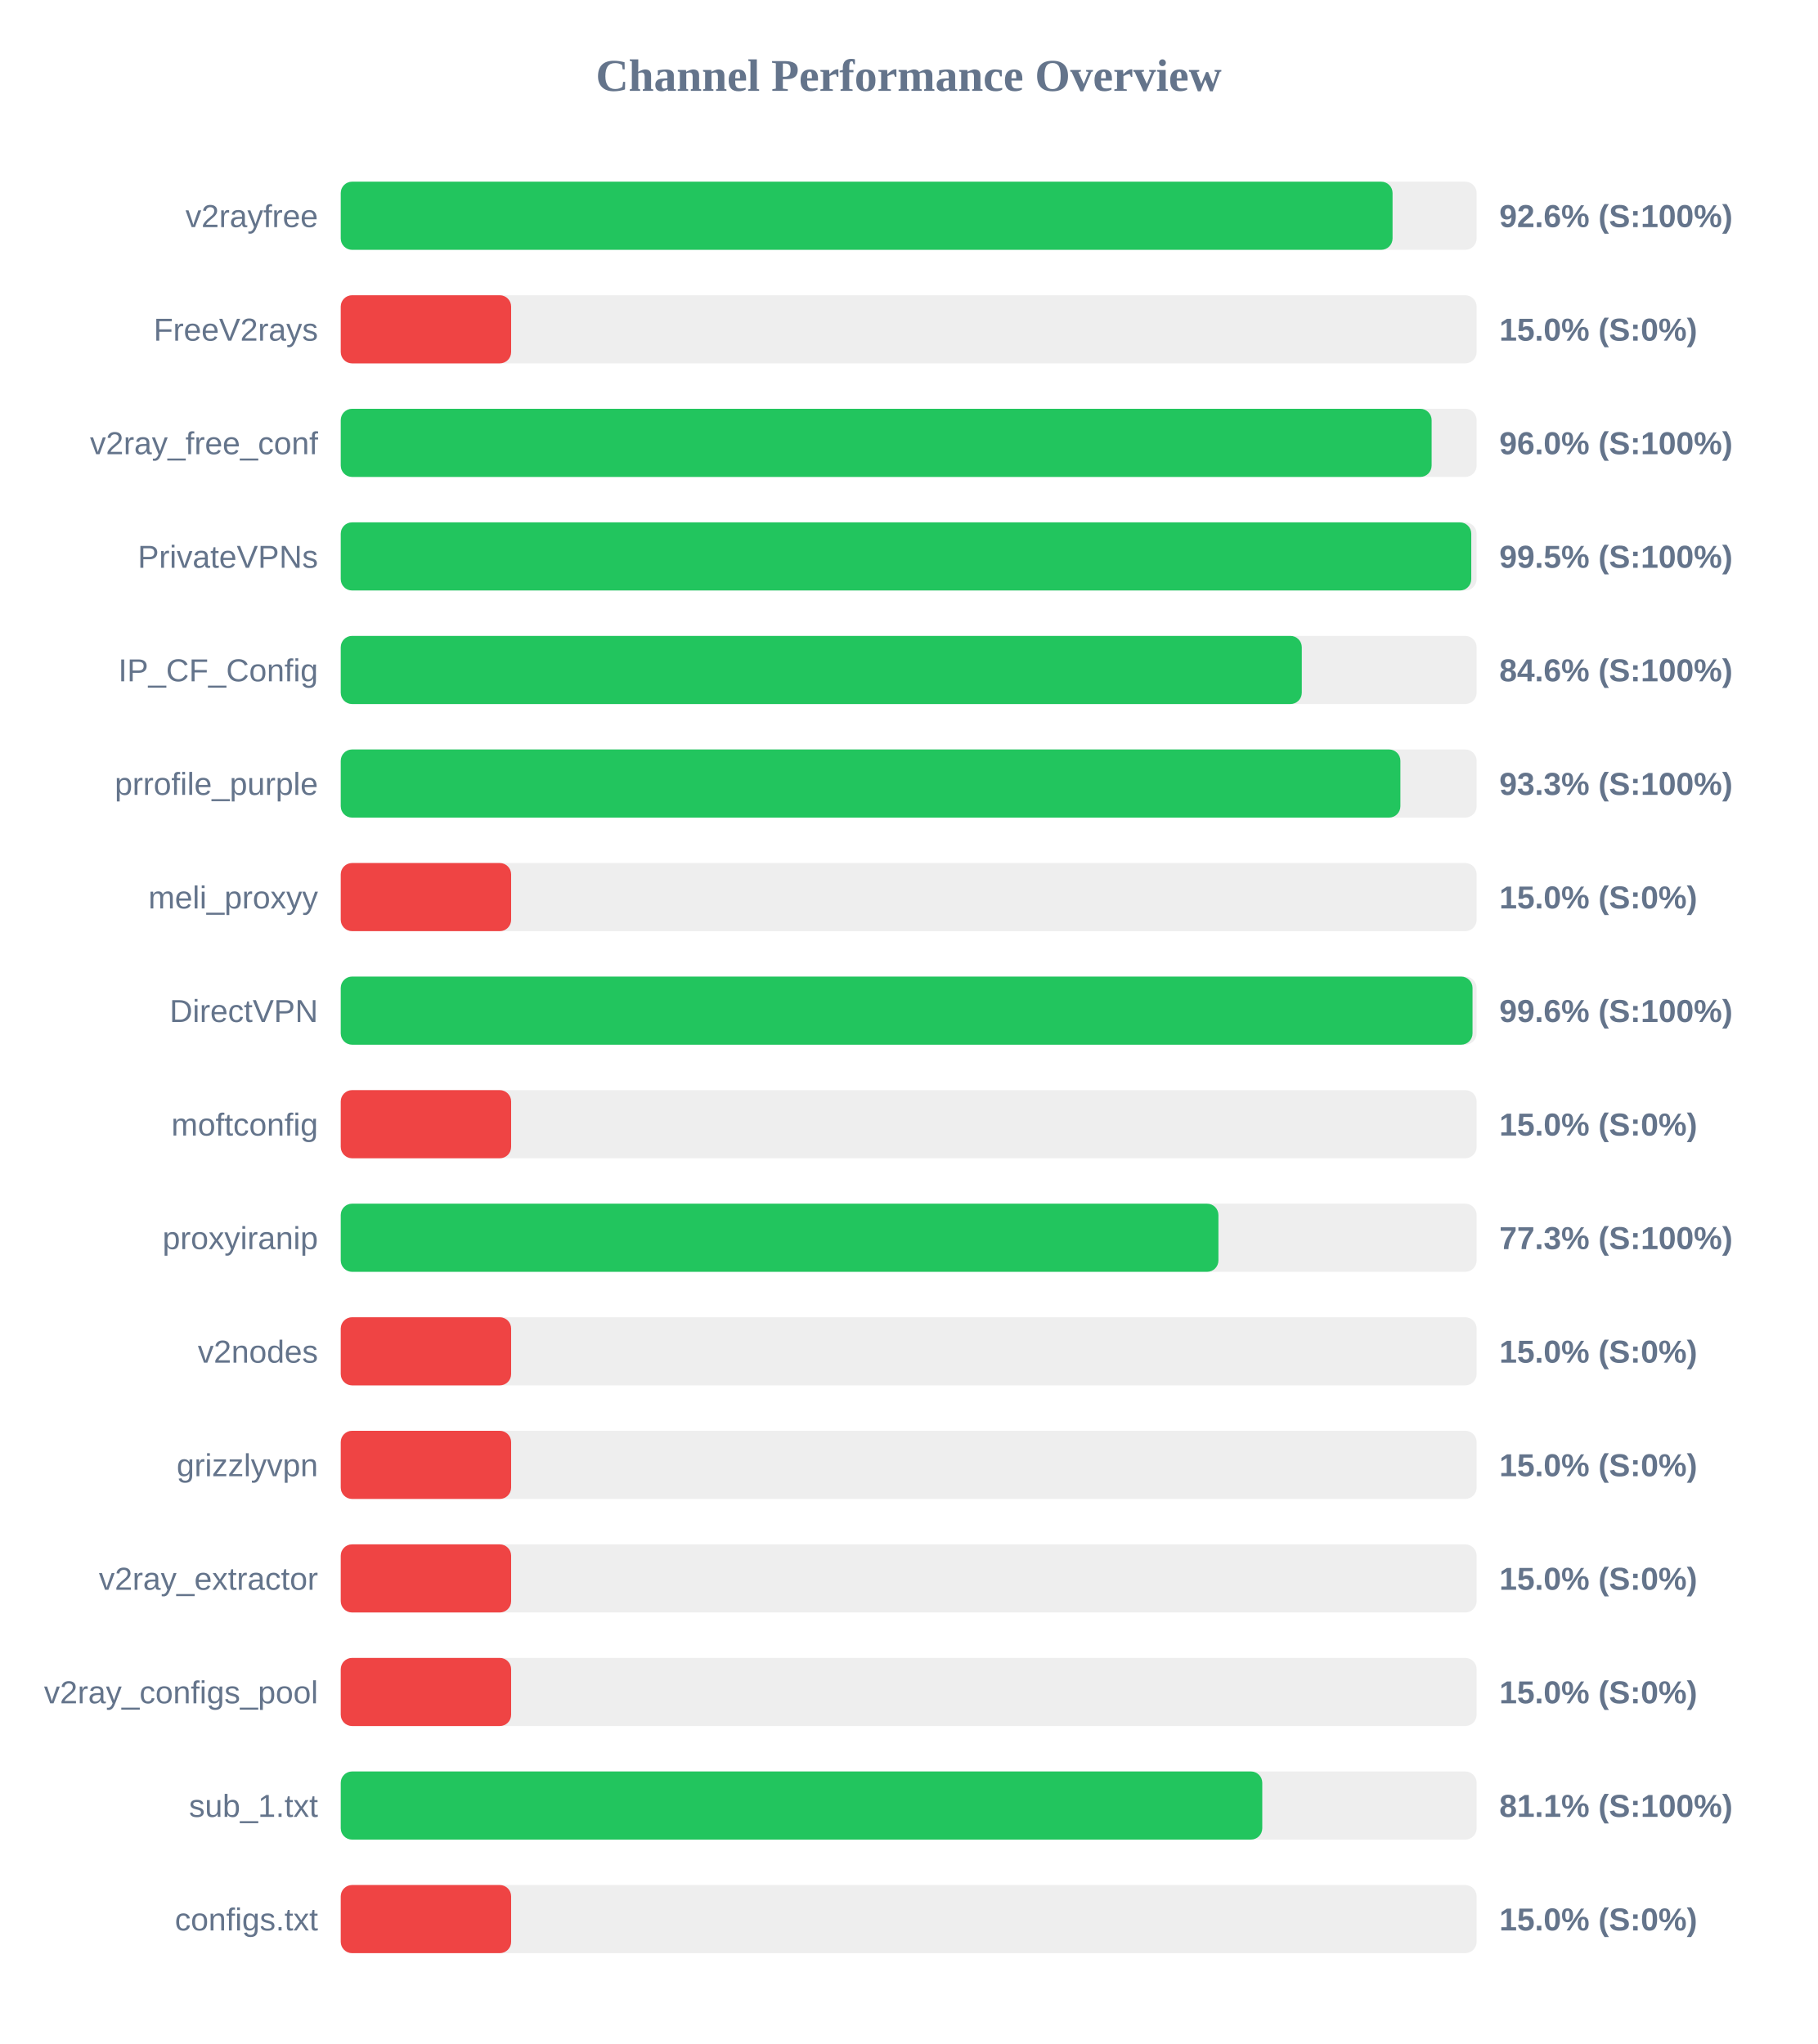
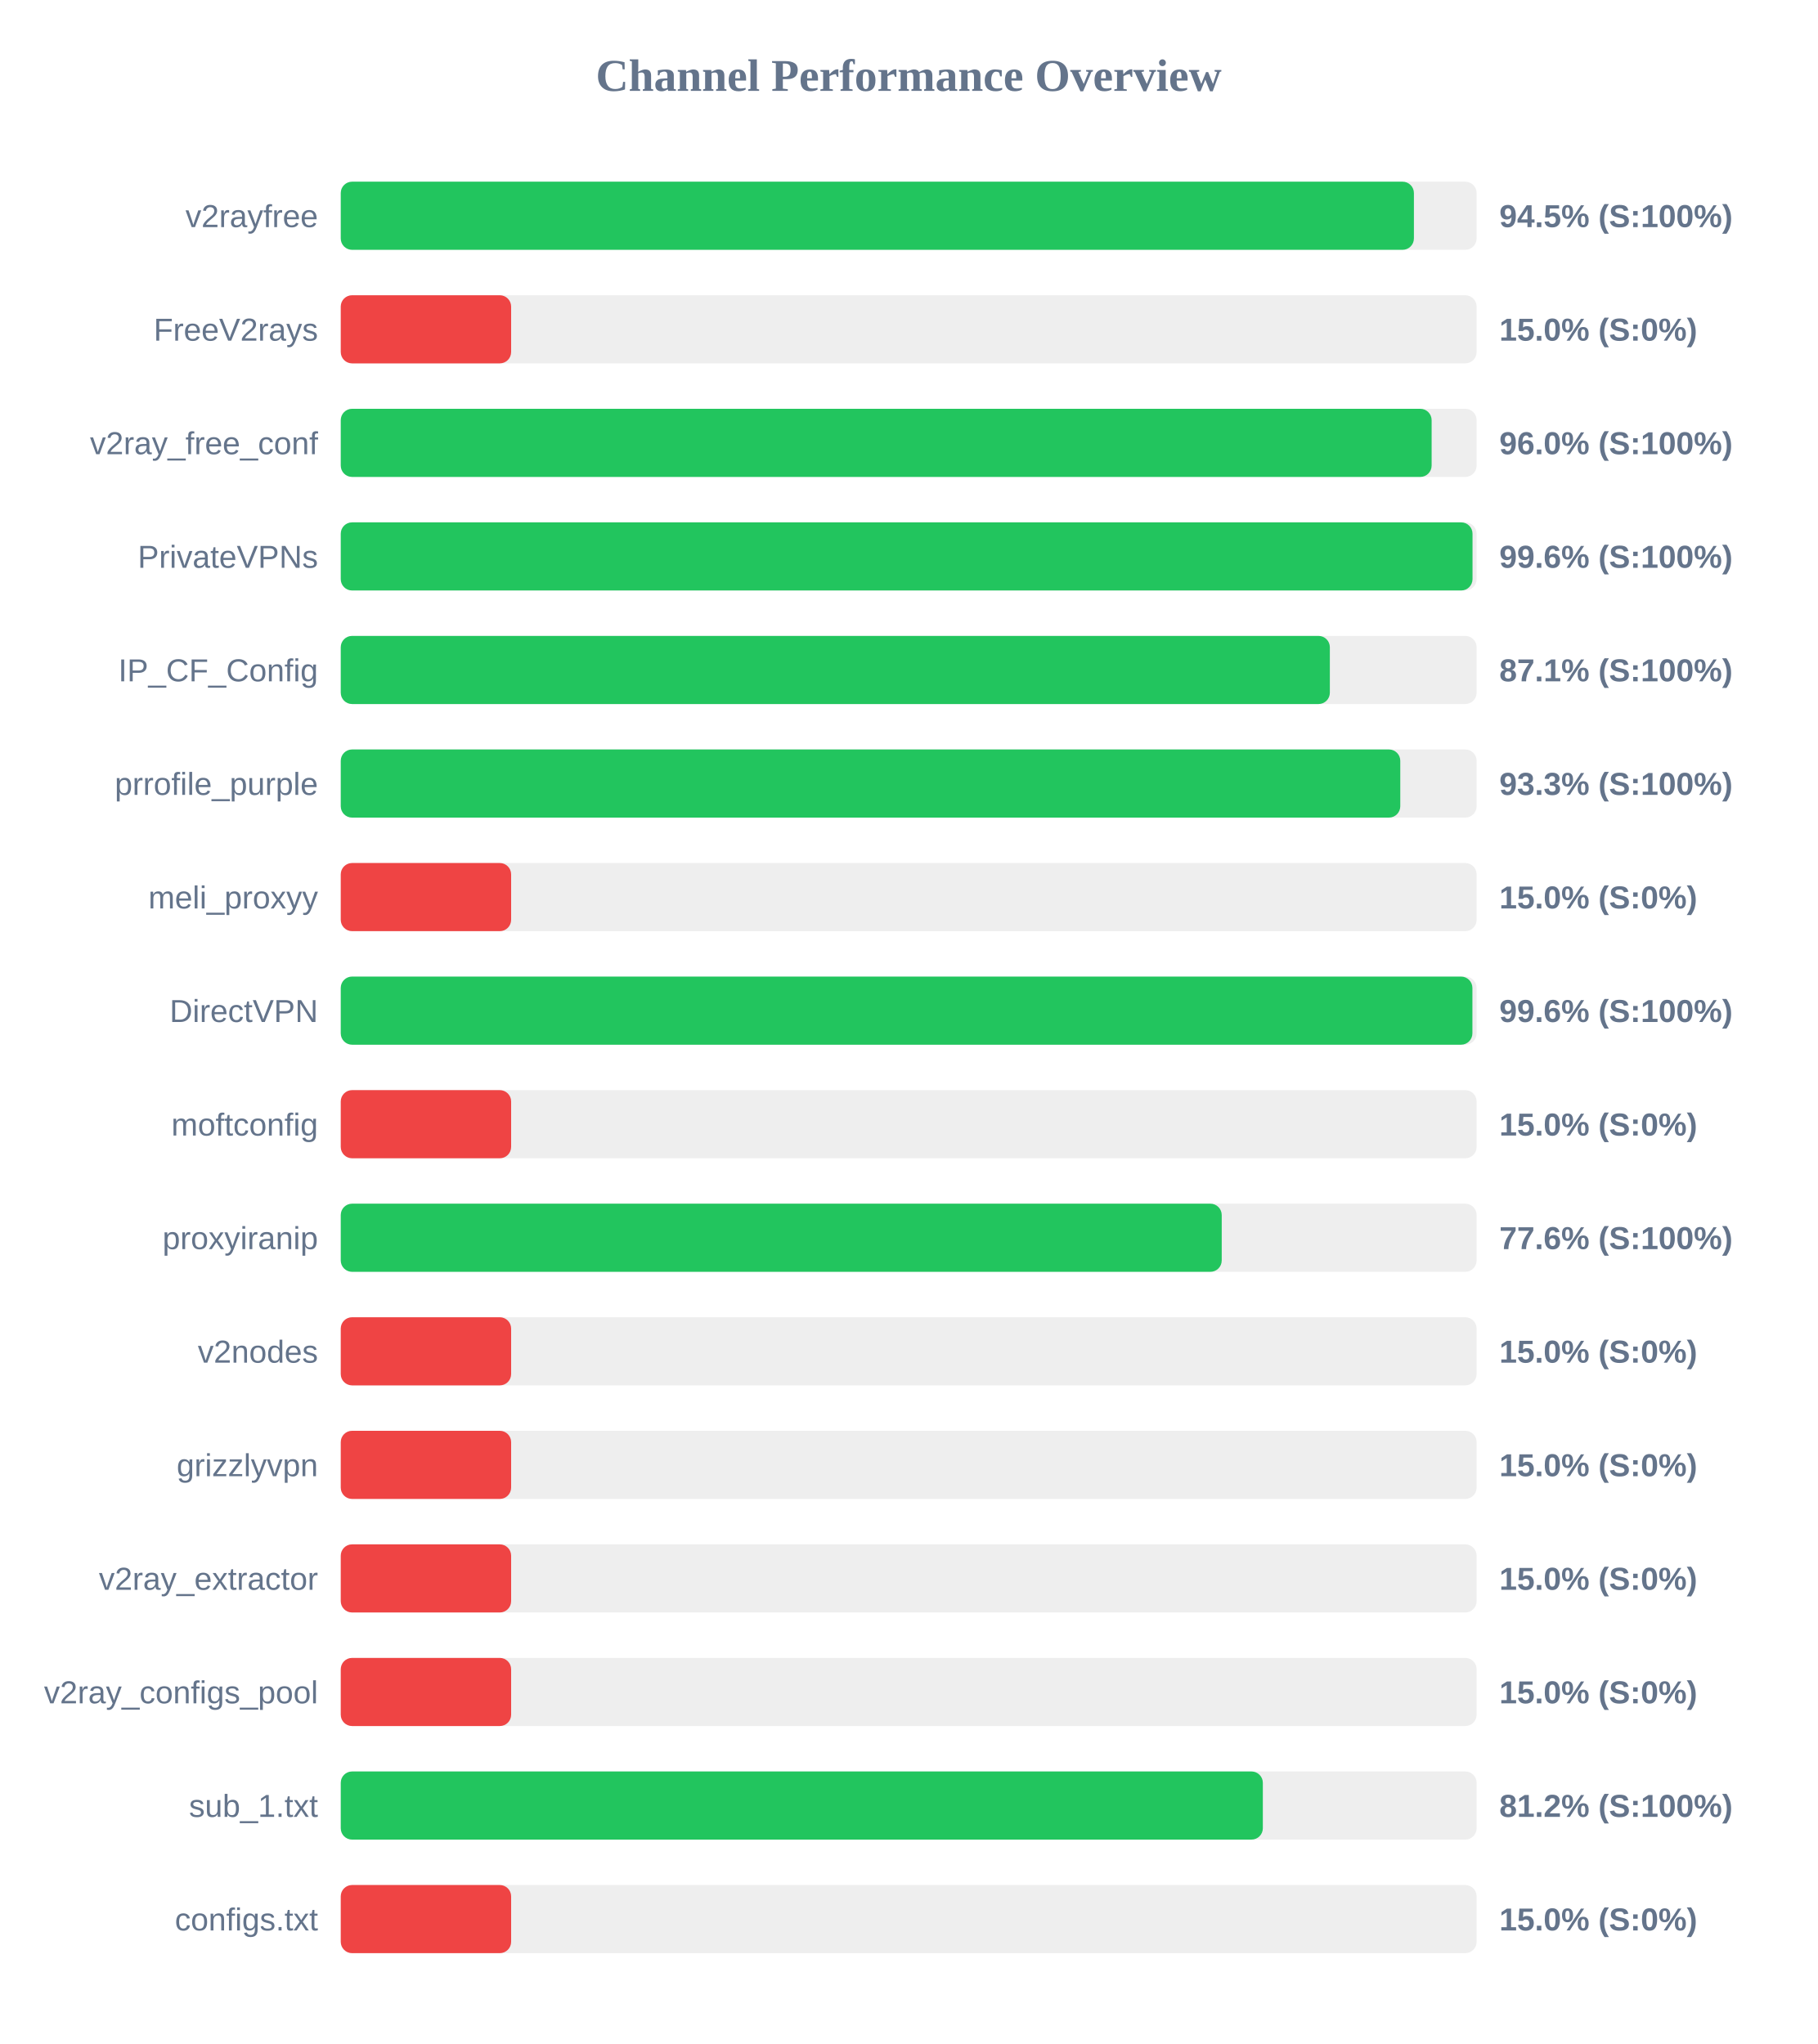
<svg xmlns="http://www.w3.org/2000/svg" width="800" height="900" version="1.1">
  <style>
        .row { font: 14px Arial; fill: #64748b; }
        .score { font: bold 14px Arial; fill: #64748b; }
    </style>
  <text x="400" y="40" text-anchor="middle" font-size="20px" font-weight="bold" fill="#64748b">Channel Performance Overview</text>
  <rect x="150" y="80" width="500" height="30" fill="#eee" rx="5" />
-   <rect x="150" y="80" width="463.0" height="30" fill="#22c55e" rx="5" />
+   <rect x="150" y="80" width="472.4" height="30" fill="#22c55e" rx="5" />
  <text x="140" y="100" text-anchor="end" class="row">v2rayfree</text>
-   <text x="660" y="100" text-anchor="start" class="score">92.6% (S:100%)</text>
+   <text x="660" y="100" text-anchor="start" class="score">94.5% (S:100%)</text>
  <rect x="150" y="130" width="500" height="30" fill="#eee" rx="5" />
  <rect x="150" y="130" width="75.0" height="30" fill="#ef4444" rx="5" />
  <text x="140" y="150" text-anchor="end" class="row">FreeV2rays</text>
  <text x="660" y="150" text-anchor="start" class="score">15.0% (S:0%)</text>
  <rect x="150" y="180" width="500" height="30" fill="#eee" rx="5" />
  <rect x="150" y="180" width="480.2" height="30" fill="#22c55e" rx="5" />
  <text x="140" y="200" text-anchor="end" class="row">v2ray_free_conf</text>
  <text x="660" y="200" text-anchor="start" class="score">96.0% (S:100%)</text>
  <rect x="150" y="230" width="500" height="30" fill="#eee" rx="5" />
-   <rect x="150" y="230" width="497.65" height="30" fill="#22c55e" rx="5" />
+   <rect x="150" y="230" width="498.2" height="30" fill="#22c55e" rx="5" />
  <text x="140" y="250" text-anchor="end" class="row">PrivateVPNs</text>
-   <text x="660" y="250" text-anchor="start" class="score">99.5% (S:100%)</text>
+   <text x="660" y="250" text-anchor="start" class="score">99.6% (S:100%)</text>
  <rect x="150" y="280" width="500" height="30" fill="#eee" rx="5" />
-   <rect x="150" y="280" width="423.05" height="30" fill="#22c55e" rx="5" />
+   <rect x="150" y="280" width="435.4" height="30" fill="#22c55e" rx="5" />
  <text x="140" y="300" text-anchor="end" class="row">IP_CF_Config</text>
-   <text x="660" y="300" text-anchor="start" class="score">84.6% (S:100%)</text>
+   <text x="660" y="300" text-anchor="start" class="score">87.1% (S:100%)</text>
  <rect x="150" y="330" width="500" height="30" fill="#eee" rx="5" />
-   <rect x="150" y="330" width="466.45" height="30" fill="#22c55e" rx="5" />
+   <rect x="150" y="330" width="466.4" height="30" fill="#22c55e" rx="5" />
  <text x="140" y="350" text-anchor="end" class="row">prrofile_purple</text>
  <text x="660" y="350" text-anchor="start" class="score">93.3% (S:100%)</text>
  <rect x="150" y="380" width="500" height="30" fill="#eee" rx="5" />
  <rect x="150" y="380" width="75.0" height="30" fill="#ef4444" rx="5" />
  <text x="140" y="400" text-anchor="end" class="row">meli_proxyy</text>
  <text x="660" y="400" text-anchor="start" class="score">15.0% (S:0%)</text>
  <rect x="150" y="430" width="500" height="30" fill="#eee" rx="5" />
-   <rect x="150" y="430" width="498.2" height="30" fill="#22c55e" rx="5" />
+   <rect x="150" y="430" width="498.15" height="30" fill="#22c55e" rx="5" />
  <text x="140" y="450" text-anchor="end" class="row">DirectVPN</text>
  <text x="660" y="450" text-anchor="start" class="score">99.6% (S:100%)</text>
  <rect x="150" y="480" width="500" height="30" fill="#eee" rx="5" />
  <rect x="150" y="480" width="75.0" height="30" fill="#ef4444" rx="5" />
  <text x="140" y="500" text-anchor="end" class="row">moftconfig</text>
  <text x="660" y="500" text-anchor="start" class="score">15.0% (S:0%)</text>
  <rect x="150" y="530" width="500" height="30" fill="#eee" rx="5" />
-   <rect x="150" y="530" width="386.35" height="30" fill="#22c55e" rx="5" />
+   <rect x="150" y="530" width="387.8" height="30" fill="#22c55e" rx="5" />
  <text x="140" y="550" text-anchor="end" class="row">proxyiranip</text>
-   <text x="660" y="550" text-anchor="start" class="score">77.3% (S:100%)</text>
+   <text x="660" y="550" text-anchor="start" class="score">77.6% (S:100%)</text>
  <rect x="150" y="580" width="500" height="30" fill="#eee" rx="5" />
  <rect x="150" y="580" width="75.0" height="30" fill="#ef4444" rx="5" />
  <text x="140" y="600" text-anchor="end" class="row">v2nodes</text>
  <text x="660" y="600" text-anchor="start" class="score">15.0% (S:0%)</text>
  <rect x="150" y="630" width="500" height="30" fill="#eee" rx="5" />
  <rect x="150" y="630" width="75.0" height="30" fill="#ef4444" rx="5" />
  <text x="140" y="650" text-anchor="end" class="row">grizzlyvpn</text>
  <text x="660" y="650" text-anchor="start" class="score">15.0% (S:0%)</text>
  <rect x="150" y="680" width="500" height="30" fill="#eee" rx="5" />
  <rect x="150" y="680" width="75.0" height="30" fill="#ef4444" rx="5" />
  <text x="140" y="700" text-anchor="end" class="row">v2ray_extractor</text>
  <text x="660" y="700" text-anchor="start" class="score">15.0% (S:0%)</text>
  <rect x="150" y="730" width="500" height="30" fill="#eee" rx="5" />
  <rect x="150" y="730" width="75.0" height="30" fill="#ef4444" rx="5" />
  <text x="140" y="750" text-anchor="end" class="row">v2ray_configs_pool</text>
  <text x="660" y="750" text-anchor="start" class="score">15.0% (S:0%)</text>
  <rect x="150" y="780" width="500" height="30" fill="#eee" rx="5" />
-   <rect x="150" y="780" width="405.65" height="30" fill="#22c55e" rx="5" />
+   <rect x="150" y="780" width="405.9" height="30" fill="#22c55e" rx="5" />
  <text x="140" y="800" text-anchor="end" class="row">sub_1.txt</text>
-   <text x="660" y="800" text-anchor="start" class="score">81.1% (S:100%)</text>
+   <text x="660" y="800" text-anchor="start" class="score">81.2% (S:100%)</text>
  <rect x="150" y="830" width="500" height="30" fill="#eee" rx="5" />
  <rect x="150" y="830" width="75.0" height="30" fill="#ef4444" rx="5" />
  <text x="140" y="850" text-anchor="end" class="row">configs.txt</text>
  <text x="660" y="850" text-anchor="start" class="score">15.0% (S:0%)</text>
</svg>
